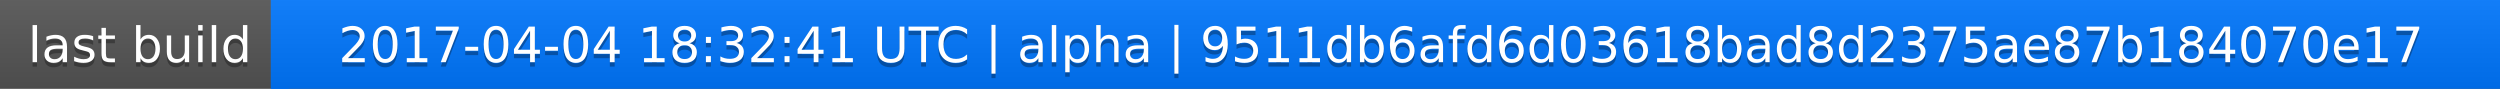
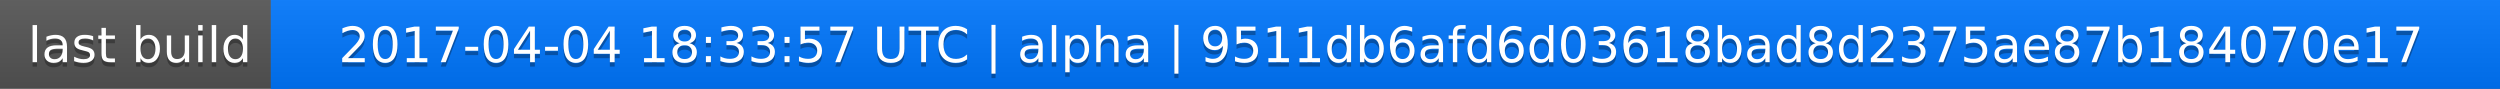
<svg xmlns="http://www.w3.org/2000/svg" width="563" height="20">
  <linearGradient id="a" x2="0" y2="100%">
    <stop offset="0" stop-color="#bbb" stop-opacity=".1" />
    <stop offset="1" stop-opacity=".1" />
  </linearGradient>
  <rect rx="0" width="563" height="20" fill="#555" />
  <rect rx="0" x="61" width="502" height="20" fill="#07f" />
  <path fill="#07f" d="M61 0h4v20h-4z" />
  <rect rx="0" width="563" height="20" fill="url(#a)" />
  <g fill="#fff" text-anchor="middle" font-family="DejaVu Sans,Verdana,Geneva,sans-serif" font-size="11">
    <text x="31.5" y="15" fill="#010101" fill-opacity=".3">last build</text>
    <text x="31.5" y="14">last build</text>
-     <text x="311" y="15" fill="#010101" fill-opacity=".3">2017-04-04 18:32:41 UTC | alpha | 9511db6afd6d03618bad8d2375ae87b184070e17</text>
-     <text x="311" y="14">2017-04-04 18:32:41 UTC | alpha | 9511db6afd6d03618bad8d2375ae87b184070e17</text>
+     <text x="311" y="15" fill="#010101" fill-opacity=".3">2017-04-04 18:33:57 UTC | alpha | 9511db6afd6d03618bad8d2375ae87b184070e17</text>
+     <text x="311" y="14">2017-04-04 18:33:57 UTC | alpha | 9511db6afd6d03618bad8d2375ae87b184070e17</text>
  </g>
</svg>
